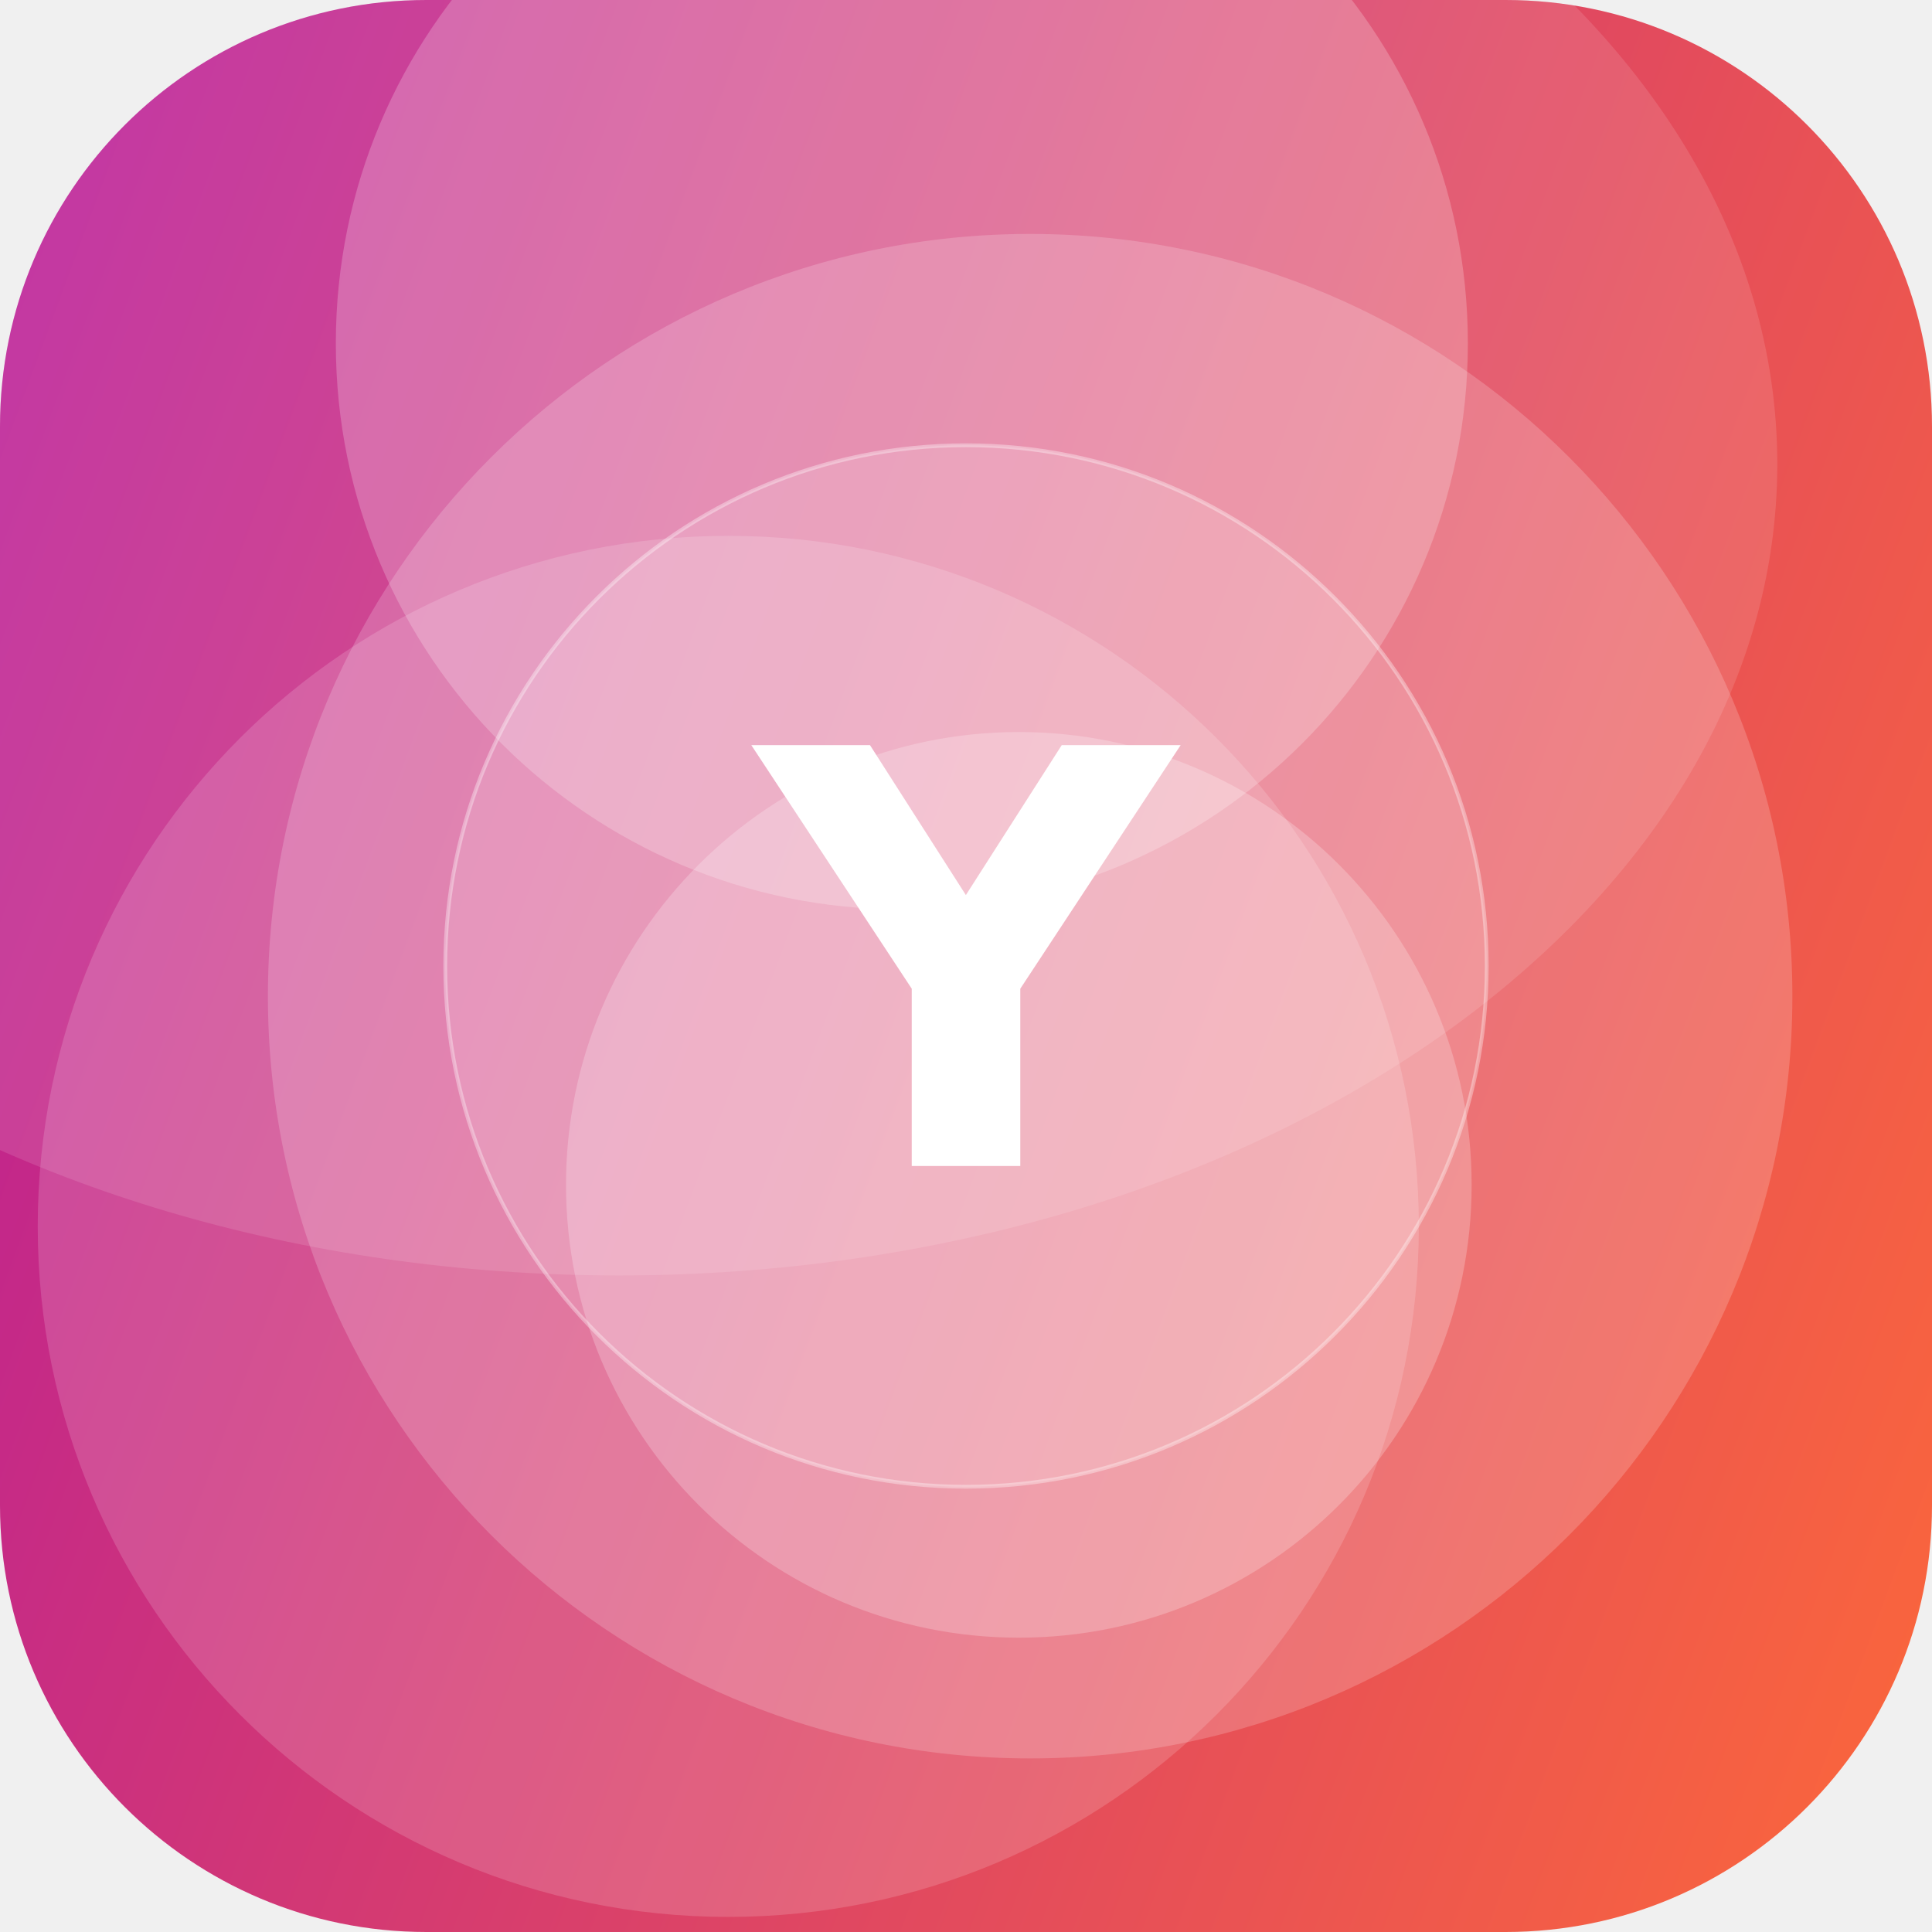
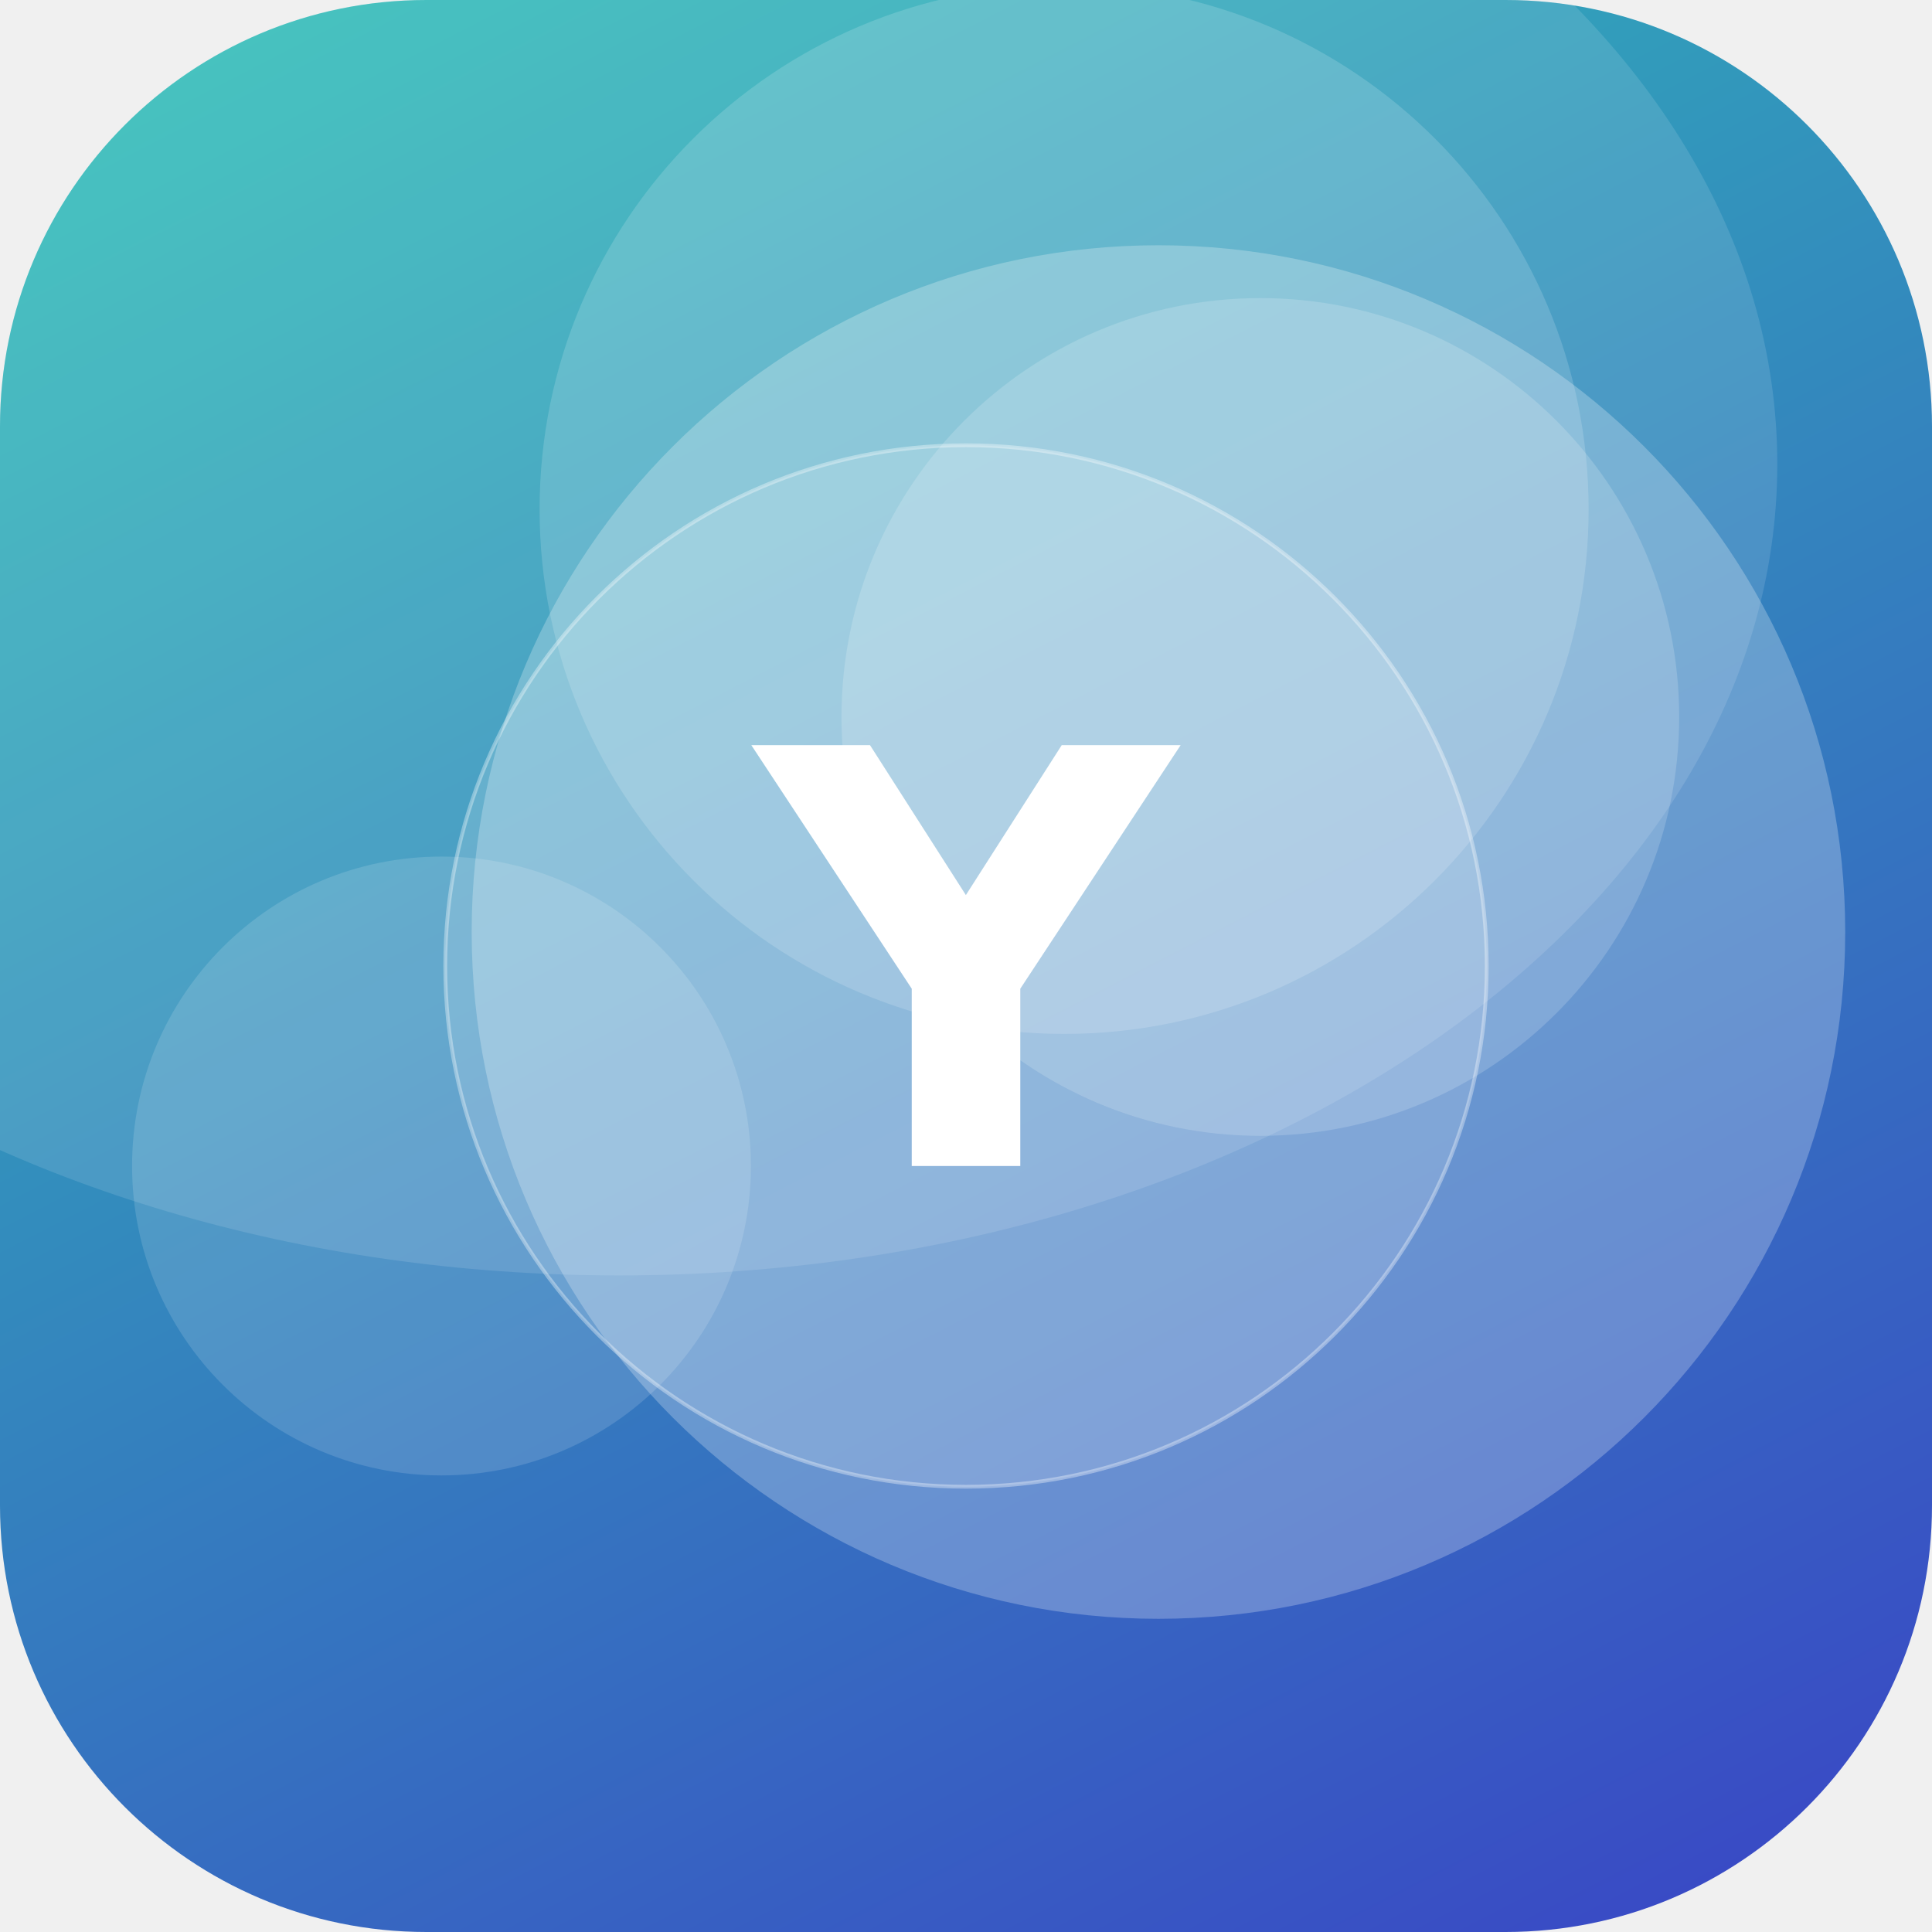
<svg xmlns="http://www.w3.org/2000/svg" width="512" height="512" viewBox="0 0 512 512">
  <defs>
-     <linearGradient id="g" x1="0" y1="0" x2="1" y2="1" gradientTransform="rotate(156 0.5 0.5)">
-       <stop offset="0" stop-color="#FF6B35" />
-       <stop offset="1" stop-color="#B5179E" />
+     <linearGradient id="g" x1="0" y1="0" x2="1" y2="1" gradientTransform="rotate(18 0.5 0.5)">
+       <stop offset="0" stop-color="#2EC4B6" />
+       <stop offset="1" stop-color="#3A41C6" />
    </linearGradient>
    <clipPath id="c">
      <rect width="512" height="512" rx="113" />
    </clipPath>
  </defs>
  <g clip-path="url(#c)">
    <rect width="512" height="512" fill="url(#g)" />
-     <circle cx="239" cy="91" r="150" fill="#FFFFFF" fill-opacity="0.22" />
-     <circle cx="193" cy="325" r="183" fill="#FFFFFF" fill-opacity="0.16" />
-     <circle cx="273" cy="264" r="202" fill="#FFFFFF" fill-opacity="0.19" />
-     <circle cx="270" cy="314" r="120" fill="#FFFFFF" fill-opacity="0.23" />
+     <circle cx="307" cy="247" r="182" fill="#FFFFFF" fill-opacity="0.25" />
+     <circle cx="117" cy="309" r="82" fill="#FFFFFF" fill-opacity="0.14" />
+     <circle cx="334" cy="190" r="111" fill="#FFFFFF" fill-opacity="0.17" />
+     <circle cx="282" cy="135" r="139" fill="#FFFFFF" fill-opacity="0.16" />
    <ellipse cx="164" cy="123" rx="307" ry="215" fill="#FFFFFF" fill-opacity="0.12" />
    <circle cx="256" cy="256" r="138" fill="#FFFFFF" fill-opacity="0.16" stroke="#FFFFFF" stroke-opacity="0.35" />
    <text x="50%" y="50%" dy="53" text-anchor="middle" font-family="DejaVu Sans, Helvetica, Arial, sans-serif" font-weight="bold" font-size="153" fill="#FFFFFF">Y</text>
  </g>
</svg>
